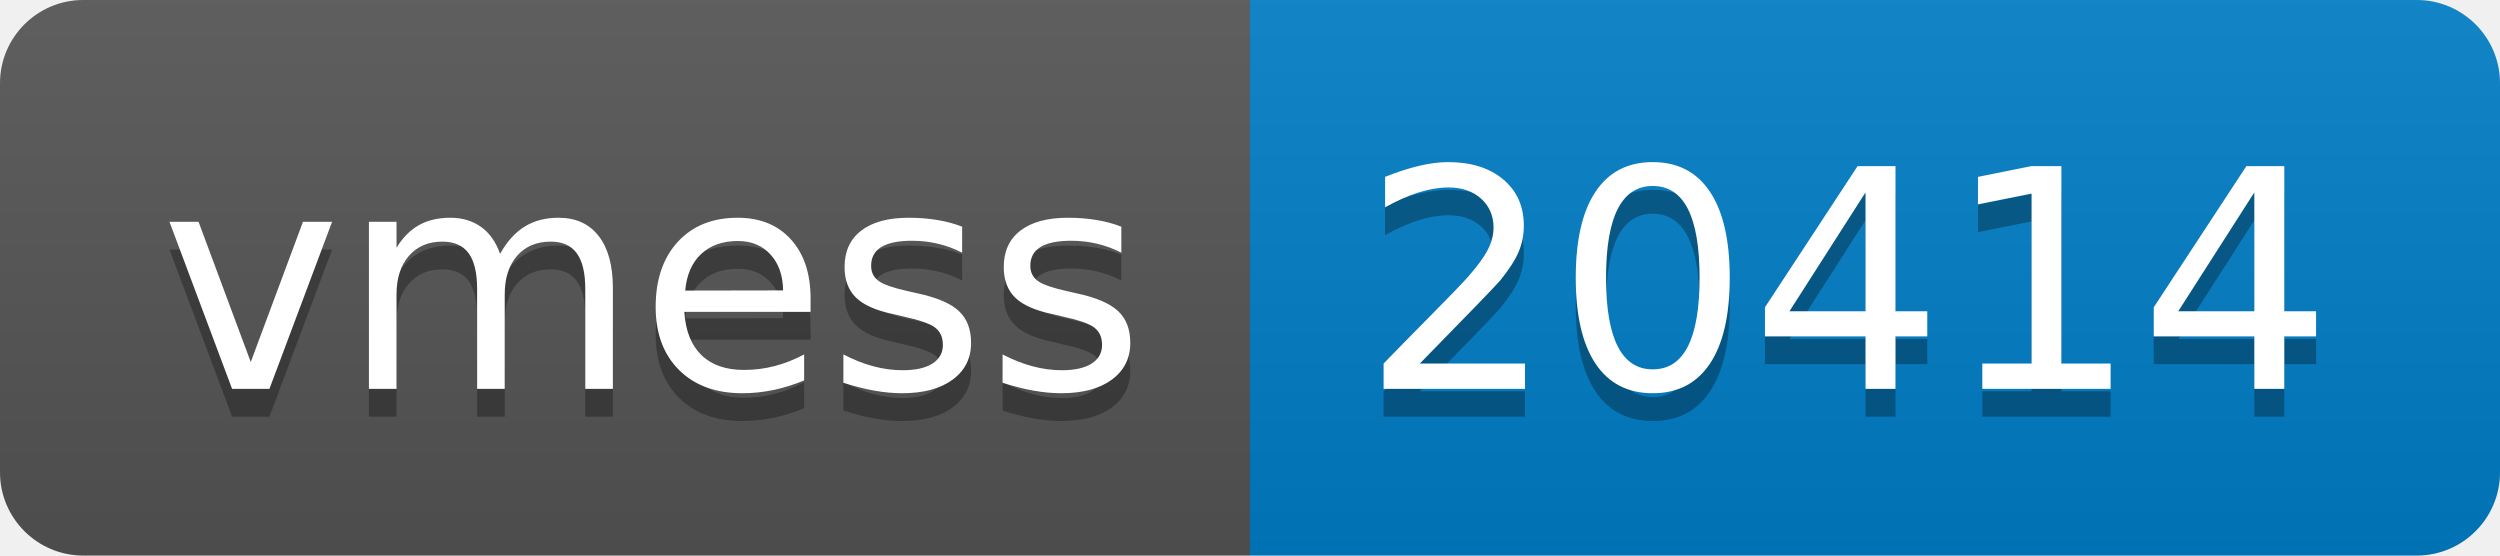
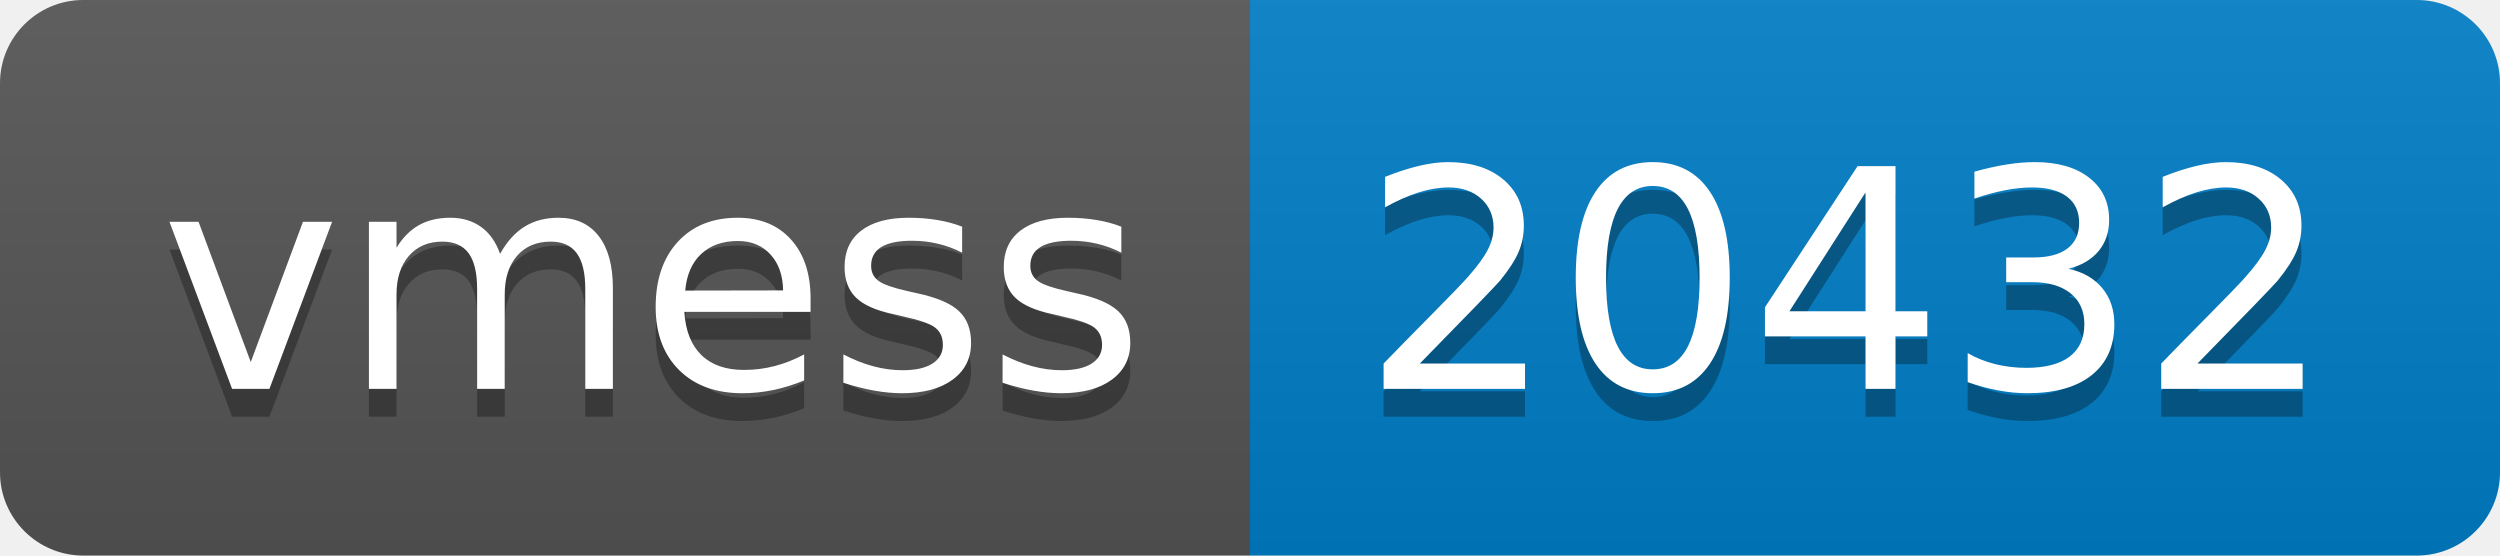
- <svg xmlns="http://www.w3.org/2000/svg" width="90" height="20" role="img" aria-label="vmess: 20414">
+ <svg xmlns="http://www.w3.org/2000/svg" width="90" height="20" role="img" aria-label="vmess: 20432">
  <linearGradient id="s" x2="0" y2="100%">
    <stop offset="0" stop-color="#bbb" stop-opacity=".1" />
    <stop offset="1" stop-opacity=".1" />
  </linearGradient>
  <clipPath id="r">
    <rect width="90" height="20" rx="3" fill="#fff" />
  </clipPath>
  <g clip-path="url(#r)">
    <rect width="45" height="20" fill="#555" />
    <rect x="45" width="45" height="20" fill="#007ec6" />
    <rect width="90" height="20" fill="url(#s)" />
  </g>
  <g fill="#fff" text-anchor="middle" font-family="Verdana,Geneva,DejaVu Sans,sans-serif" text-rendering="geometricPrecision" font-size="110">
    <text aria-hidden="true" x="235" y="150" fill="#010101" fill-opacity=".3" transform="scale(.1)" textLength="350">vmess</text>
    <text x="235" y="140" transform="scale(.1)" fill="#fff" textLength="350">vmess</text>
-     <text aria-hidden="true" x="665" y="150" fill="#010101" fill-opacity=".3" transform="scale(.1)" textLength="350">20414</text>
-     <text x="665" y="140" transform="scale(.1)" fill="#fff" textLength="350">20414</text>
+     <text aria-hidden="true" x="665" y="150" fill="#010101" fill-opacity=".3" transform="scale(.1)" textLength="350">20432</text>
+     <text x="665" y="140" transform="scale(.1)" fill="#fff" textLength="350">20432</text>
  </g>
</svg>
